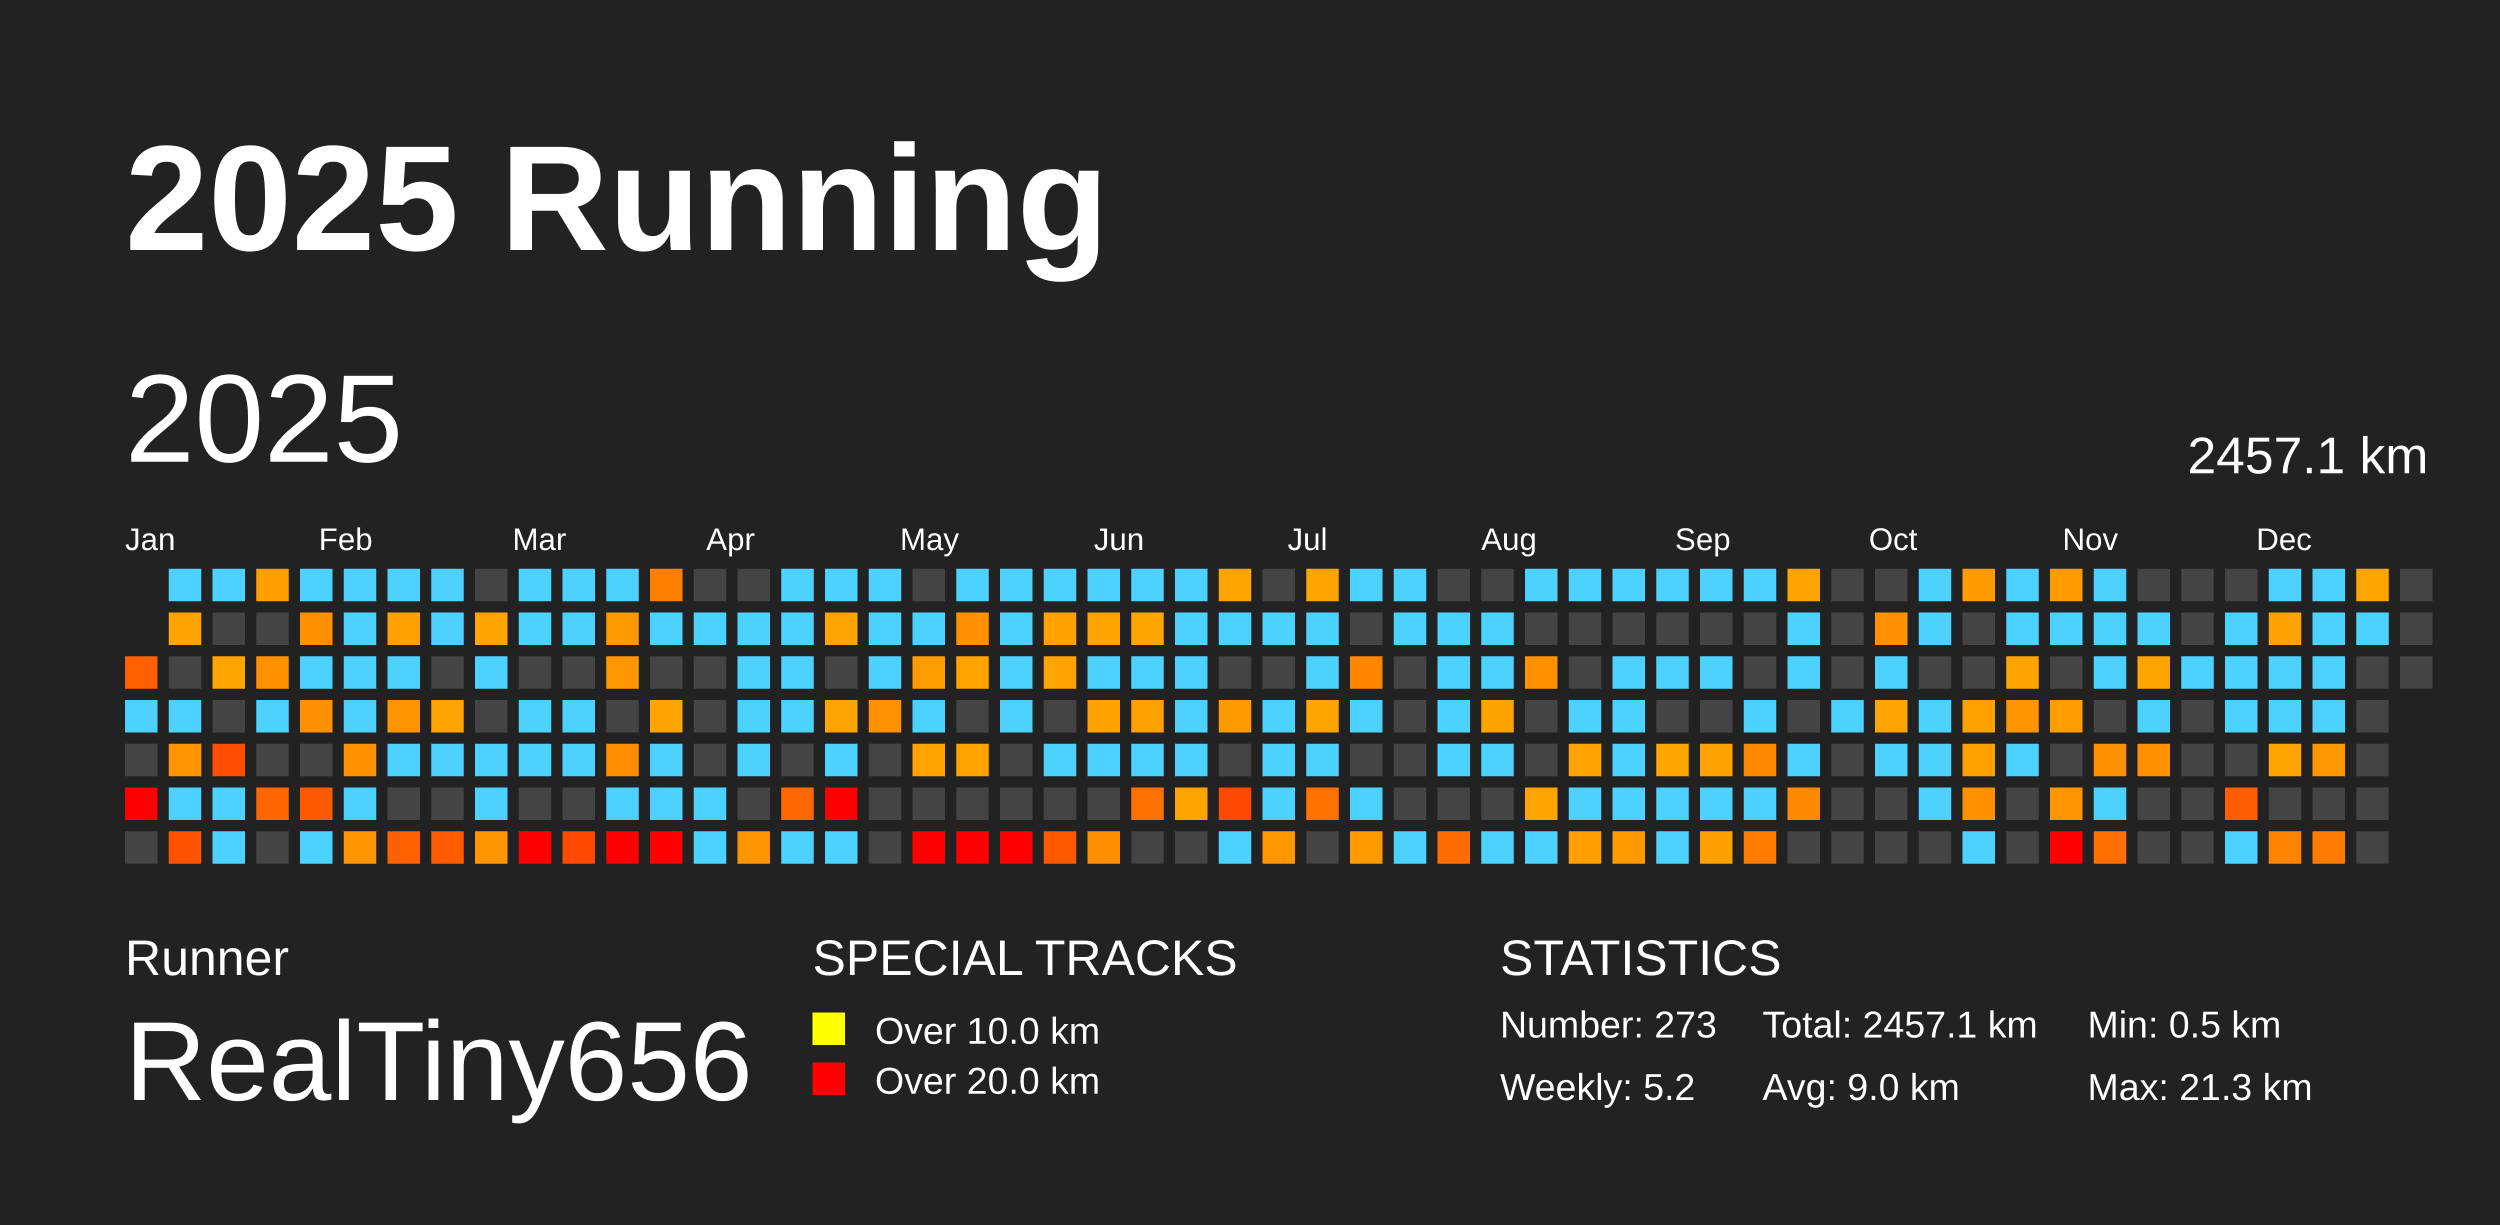
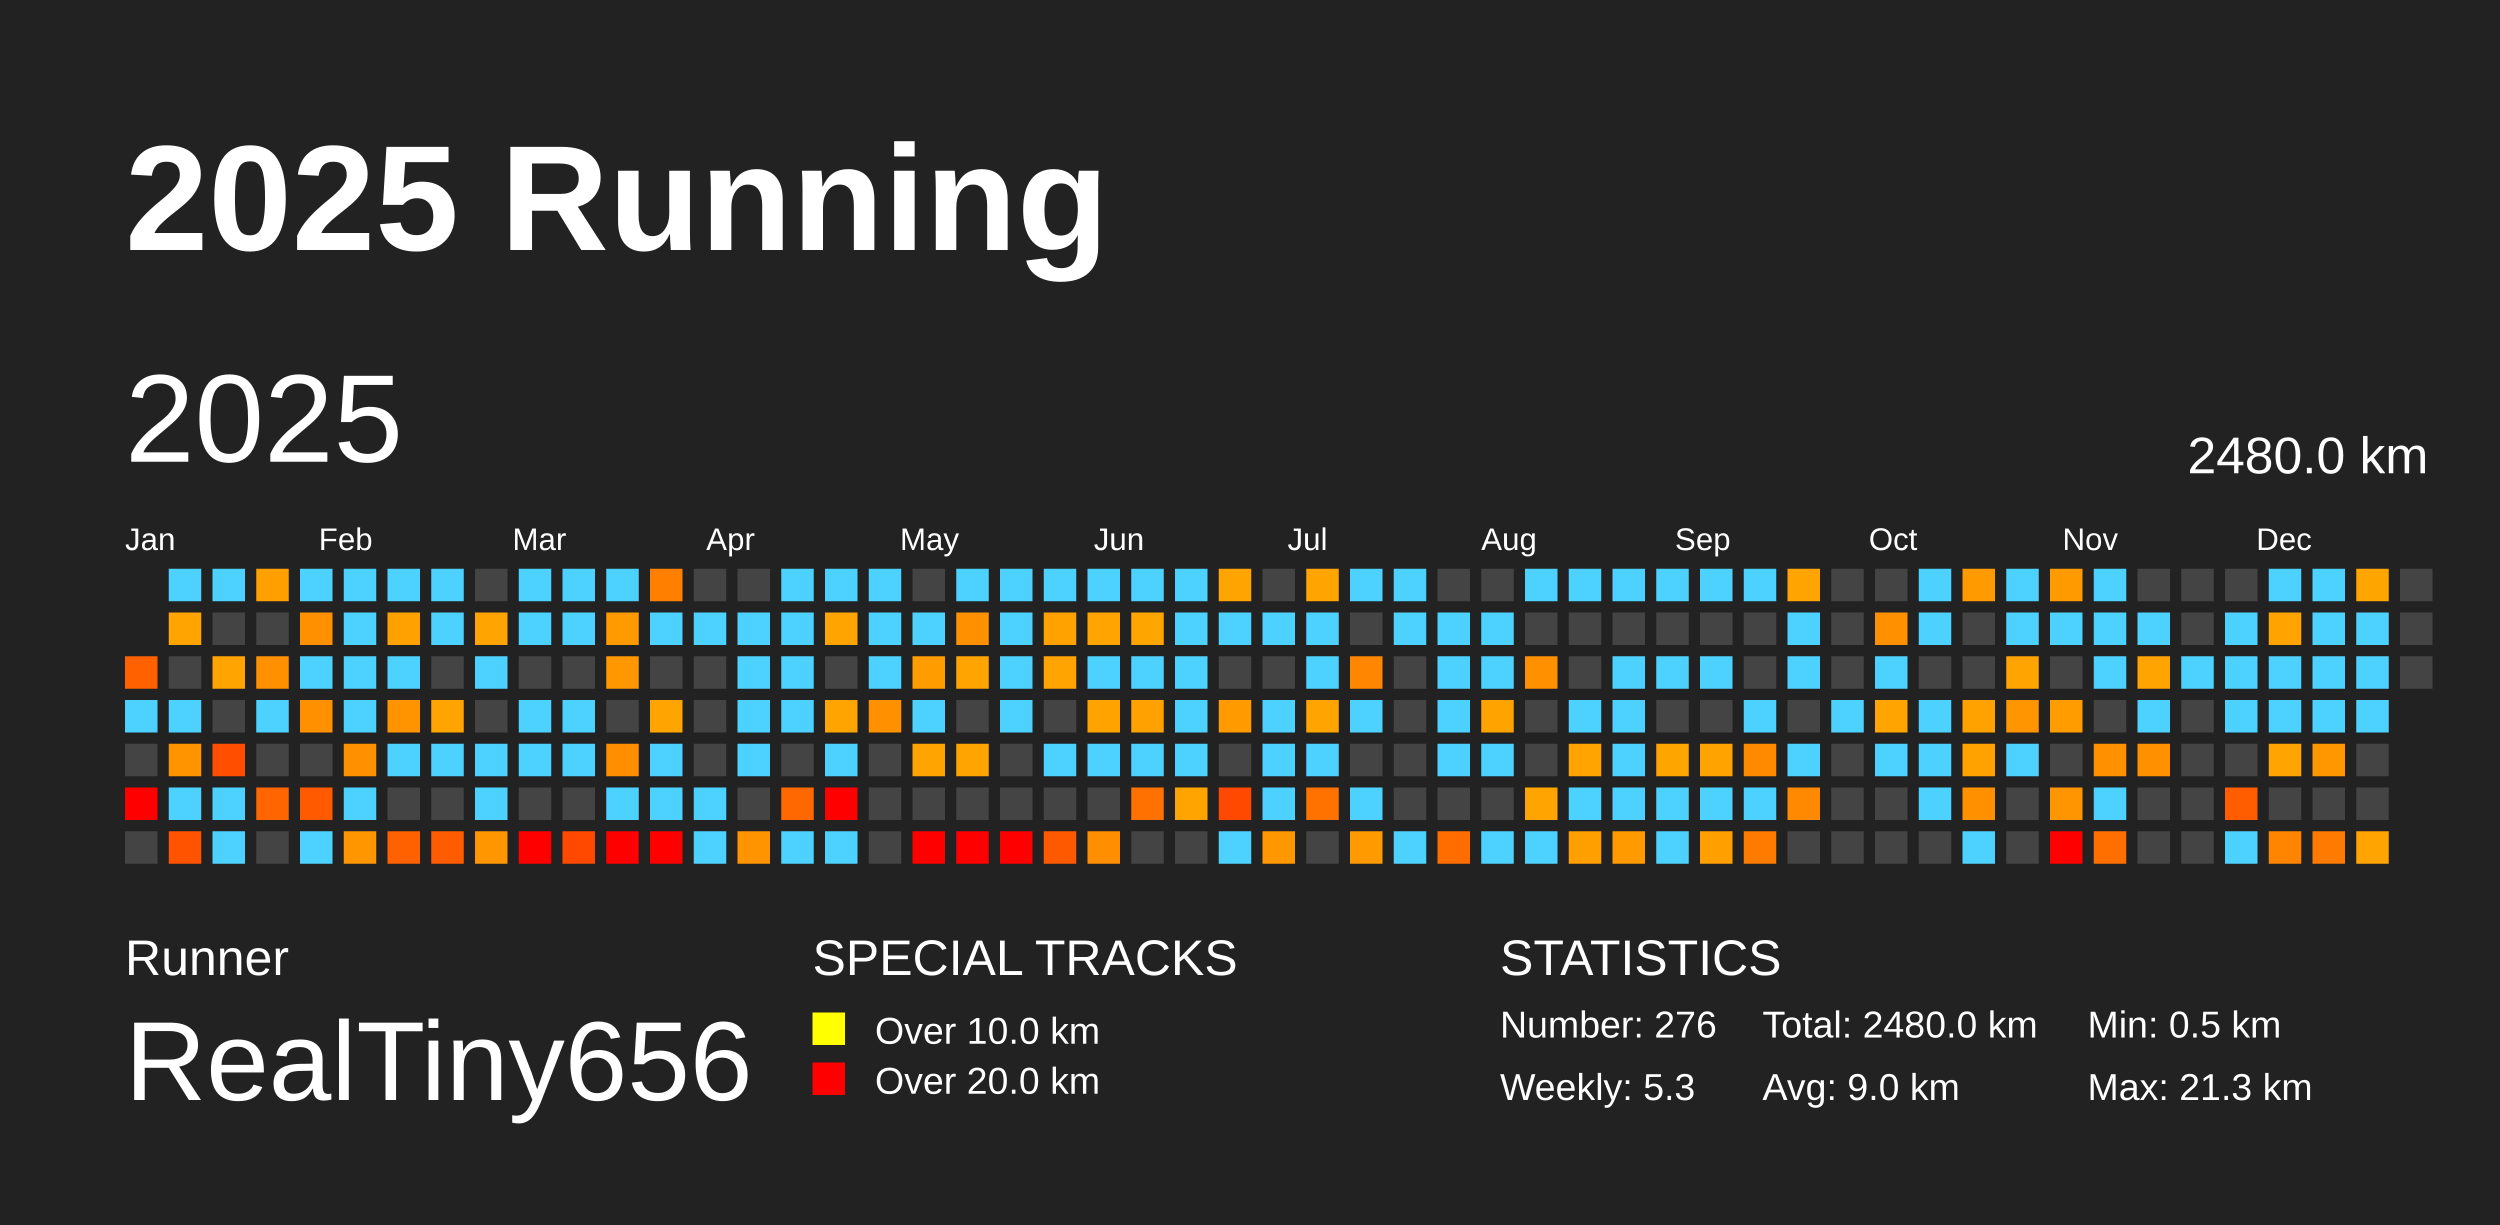
<svg xmlns="http://www.w3.org/2000/svg" baseProfile="full" height="98mm" version="1.1" viewBox="0,0,200,98" width="200mm">
  <defs />
  <rect fill="#222222" height="98" width="200" x="0" y="0" />
  <text fill="#FFFFFF" style="font-size:12px; font-family:Arial; font-weight:bold;" x="10" y="20">2025 Running</text>
  <text fill="#FFFFFF" style="font-size:4px; font-family:Arial" x="10" y="78">Runner</text>
  <text fill="#FFFFFF" style="font-size:9px; font-family:Arial" x="10" y="88">RealTiny656</text>
  <text fill="#FFFFFF" style="font-size:4px; font-family:Arial" x="65" y="78">SPECIAL TRACKS</text>
  <rect fill="yellow" height="2.6" width="2.6" x="65" y="81" />
  <text fill="#FFFFFF" style="font-size:3px; font-family:Arial" x="70" y="83.5">Over 10.0 km</text>
  <rect fill="red" height="2.6" width="2.6" x="65" y="85" />
  <text fill="#FFFFFF" style="font-size:3px; font-family:Arial" x="70" y="87.5">Over 20.0 km</text>
  <text fill="#FFFFFF" style="font-size:4px; font-family:Arial" x="120" y="78">STATISTICS</text>
-   <text fill="#FFFFFF" style="font-size:3px; font-family:Arial" x="120" y="83">Number: 273</text>
-   <text fill="#FFFFFF" style="font-size:3px; font-family:Arial" x="120" y="88">Weekly: 5.2</text>
-   <text fill="#FFFFFF" style="font-size:3px; font-family:Arial" x="141" y="83">Total: 2457.1 km</text>
+   <text fill="#FFFFFF" style="font-size:3px; font-family:Arial" x="120" y="83">Number: 276</text>
+   <text fill="#FFFFFF" style="font-size:3px; font-family:Arial" x="120" y="88">Weekly: 5.3</text>
+   <text fill="#FFFFFF" style="font-size:3px; font-family:Arial" x="141" y="83">Total: 2480.0 km</text>
  <text fill="#FFFFFF" style="font-size:3px; font-family:Arial" x="141" y="88">Avg: 9.0 km</text>
  <text fill="#FFFFFF" style="font-size:3px; font-family:Arial" x="167" y="83">Min: 0.5 km</text>
  <text fill="#FFFFFF" style="font-size:3px; font-family:Arial" x="167" y="88">Max: 21.3 km</text>
  <text dominant-baseline="hanging" fill="#FFFFFF" style="font-size:10.0px; font-family:Arial;" x="10" y="30">2025</text>
-   <text dominant-baseline="hanging" fill="#FFFFFF" style="font-size:4.125px; font-family:Arial;" x="175" y="35">2457.1 km</text>
+   <text dominant-baseline="hanging" fill="#FFFFFF" style="font-size:4.125px; font-family:Arial;" x="175" y="35">2480.0 km</text>
  <text fill="#FFFFFF" style="font-size:2.5px; font-family:Arial" x="10.0" y="44">Jan</text>
  <text fill="#FFFFFF" style="font-size:2.5px; font-family:Arial" x="25.5" y="44">Feb</text>
  <text fill="#FFFFFF" style="font-size:2.5px; font-family:Arial" x="41.0" y="44">Mar</text>
  <text fill="#FFFFFF" style="font-size:2.5px; font-family:Arial" x="56.5" y="44">Apr</text>
  <text fill="#FFFFFF" style="font-size:2.5px; font-family:Arial" x="72.0" y="44">May</text>
  <text fill="#FFFFFF" style="font-size:2.5px; font-family:Arial" x="87.5" y="44">Jun</text>
  <text fill="#FFFFFF" style="font-size:2.5px; font-family:Arial" x="103.0" y="44">Jul</text>
  <text fill="#FFFFFF" style="font-size:2.5px; font-family:Arial" x="118.5" y="44">Aug</text>
  <text fill="#FFFFFF" style="font-size:2.5px; font-family:Arial" x="134.0" y="44">Sep</text>
  <text fill="#FFFFFF" style="font-size:2.5px; font-family:Arial" x="149.5" y="44">Oct</text>
  <text fill="#FFFFFF" style="font-size:2.5px; font-family:Arial" x="165.0" y="44">Nov</text>
  <text fill="#FFFFFF" style="font-size:2.5px; font-family:Arial" x="180.5" y="44">Dec</text>
  <rect fill="#ff6100" height="2.6" width="2.6" x="10.0" y="52.5" />
  <rect fill="#4dd2ff" height="2.6" width="2.6" x="10.0" y="56.0" />
  <rect fill="#444444" height="2.6" width="2.6" x="10.0" y="59.5" />
  <rect fill="red" height="2.6" width="2.6" x="10.0" y="63.0" />
  <rect fill="#444444" height="2.6" width="2.6" x="10.0" y="66.5" />
  <rect fill="#4dd2ff" height="2.6" width="2.6" x="13.5" y="45.5" />
  <rect fill="#ffa400" height="2.6" width="2.6" x="13.5" y="49.0" />
  <rect fill="#444444" height="2.6" width="2.6" x="13.5" y="52.5" />
  <rect fill="#4dd2ff" height="2.6" width="2.6" x="13.5" y="56.0" />
  <rect fill="#ff9300" height="2.6" width="2.6" x="13.5" y="59.5" />
  <rect fill="#4dd2ff" height="2.6" width="2.6" x="13.5" y="63.0" />
  <rect fill="#ff5300" height="2.6" width="2.6" x="13.5" y="66.5" />
  <rect fill="#4dd2ff" height="2.6" width="2.6" x="17.0" y="45.5" />
  <rect fill="#444444" height="2.6" width="2.6" x="17.0" y="49.0" />
  <rect fill="#ffa400" height="2.6" width="2.6" x="17.0" y="52.5" />
  <rect fill="#444444" height="2.6" width="2.6" x="17.0" y="56.0" />
  <rect fill="#ff4e00" height="2.6" width="2.6" x="17.0" y="59.5" />
  <rect fill="#4dd2ff" height="2.6" width="2.6" x="17.0" y="63.0" />
  <rect fill="#4dd2ff" height="2.6" width="2.6" x="17.0" y="66.5" />
  <rect fill="#ffa000" height="2.6" width="2.6" x="20.5" y="45.5" />
  <rect fill="#444444" height="2.6" width="2.6" x="20.5" y="49.0" />
  <rect fill="#ff9000" height="2.6" width="2.6" x="20.5" y="52.5" />
  <rect fill="#4dd2ff" height="2.6" width="2.6" x="20.5" y="56.0" />
  <rect fill="#444444" height="2.6" width="2.6" x="20.5" y="59.5" />
  <rect fill="#ff6500" height="2.6" width="2.6" x="20.5" y="63.0" />
  <rect fill="#444444" height="2.6" width="2.6" x="20.5" y="66.5" />
  <rect fill="#4dd2ff" height="2.6" width="2.6" x="24.0" y="45.5" />
  <rect fill="#ff9000" height="2.6" width="2.6" x="24.0" y="49.0" />
  <rect fill="#4dd2ff" height="2.6" width="2.6" x="24.0" y="52.5" />
  <rect fill="#ff9000" height="2.6" width="2.6" x="24.0" y="56.0" />
  <rect fill="#444444" height="2.6" width="2.6" x="24.0" y="59.5" />
  <rect fill="#ff5a00" height="2.6" width="2.6" x="24.0" y="63.0" />
  <rect fill="#4dd2ff" height="2.6" width="2.6" x="24.0" y="66.5" />
  <rect fill="#4dd2ff" height="2.6" width="2.6" x="27.5" y="45.5" />
  <rect fill="#4dd2ff" height="2.6" width="2.6" x="27.5" y="49.0" />
  <rect fill="#4dd2ff" height="2.6" width="2.6" x="27.5" y="52.5" />
  <rect fill="#4dd2ff" height="2.6" width="2.6" x="27.5" y="56.0" />
  <rect fill="#ff9100" height="2.6" width="2.6" x="27.5" y="59.5" />
  <rect fill="#4dd2ff" height="2.6" width="2.6" x="27.5" y="63.0" />
  <rect fill="#ff9600" height="2.6" width="2.6" x="27.5" y="66.5" />
  <rect fill="#4dd2ff" height="2.6" width="2.6" x="31.0" y="45.5" />
  <rect fill="#ffa100" height="2.6" width="2.6" x="31.0" y="49.0" />
  <rect fill="#4dd2ff" height="2.6" width="2.6" x="31.0" y="52.5" />
  <rect fill="#ff9400" height="2.6" width="2.6" x="31.0" y="56.0" />
  <rect fill="#4dd2ff" height="2.6" width="2.6" x="31.0" y="59.5" />
  <rect fill="#444444" height="2.6" width="2.6" x="31.0" y="63.0" />
  <rect fill="#ff6100" height="2.6" width="2.6" x="31.0" y="66.5" />
  <rect fill="#4dd2ff" height="2.6" width="2.6" x="34.5" y="45.5" />
  <rect fill="#4dd2ff" height="2.6" width="2.6" x="34.5" y="49.0" />
  <rect fill="#444444" height="2.6" width="2.6" x="34.5" y="52.5" />
  <rect fill="#ffa400" height="2.6" width="2.6" x="34.5" y="56.0" />
  <rect fill="#4dd2ff" height="2.6" width="2.6" x="34.5" y="59.5" />
  <rect fill="#444444" height="2.6" width="2.6" x="34.5" y="63.0" />
  <rect fill="#ff5b00" height="2.6" width="2.6" x="34.5" y="66.5" />
  <rect fill="#444444" height="2.6" width="2.6" x="38.0" y="45.5" />
  <rect fill="#ffa400" height="2.6" width="2.6" x="38.0" y="49.0" />
  <rect fill="#4dd2ff" height="2.6" width="2.6" x="38.0" y="52.5" />
  <rect fill="#444444" height="2.6" width="2.6" x="38.0" y="56.0" />
  <rect fill="#4dd2ff" height="2.6" width="2.6" x="38.0" y="59.5" />
  <rect fill="#4dd2ff" height="2.6" width="2.6" x="38.0" y="63.0" />
  <rect fill="#ff9600" height="2.6" width="2.6" x="38.0" y="66.5" />
  <rect fill="#4dd2ff" height="2.6" width="2.6" x="41.5" y="45.5" />
  <rect fill="#4dd2ff" height="2.6" width="2.6" x="41.5" y="49.0" />
  <rect fill="#444444" height="2.6" width="2.6" x="41.5" y="52.5" />
  <rect fill="#4dd2ff" height="2.6" width="2.6" x="41.5" y="56.0" />
  <rect fill="#4dd2ff" height="2.6" width="2.6" x="41.5" y="59.5" />
  <rect fill="#444444" height="2.6" width="2.6" x="41.5" y="63.0" />
  <rect fill="red" height="2.6" width="2.6" x="41.5" y="66.5" />
  <rect fill="#4dd2ff" height="2.6" width="2.6" x="45.0" y="45.5" />
  <rect fill="#4dd2ff" height="2.6" width="2.6" x="45.0" y="49.0" />
  <rect fill="#444444" height="2.6" width="2.6" x="45.0" y="52.5" />
  <rect fill="#4dd2ff" height="2.6" width="2.6" x="45.0" y="56.0" />
  <rect fill="#4dd2ff" height="2.6" width="2.6" x="45.0" y="59.5" />
  <rect fill="#444444" height="2.6" width="2.6" x="45.0" y="63.0" />
  <rect fill="#ff4900" height="2.6" width="2.6" x="45.0" y="66.5" />
  <rect fill="#4dd2ff" height="2.6" width="2.6" x="48.5" y="45.5" />
  <rect fill="#ff9a00" height="2.6" width="2.6" x="48.5" y="49.0" />
  <rect fill="#ff9700" height="2.6" width="2.6" x="48.5" y="52.5" />
  <rect fill="#444444" height="2.6" width="2.6" x="48.5" y="56.0" />
  <rect fill="#ff8e00" height="2.6" width="2.6" x="48.5" y="59.5" />
  <rect fill="#4dd2ff" height="2.6" width="2.6" x="48.5" y="63.0" />
  <rect fill="red" height="2.6" width="2.6" x="48.5" y="66.5" />
  <rect fill="#ff8000" height="2.6" width="2.6" x="52.0" y="45.5" />
  <rect fill="#4dd2ff" height="2.6" width="2.6" x="52.0" y="49.0" />
  <rect fill="#444444" height="2.6" width="2.6" x="52.0" y="52.5" />
  <rect fill="#ffa400" height="2.6" width="2.6" x="52.0" y="56.0" />
  <rect fill="#4dd2ff" height="2.6" width="2.6" x="52.0" y="59.5" />
  <rect fill="#4dd2ff" height="2.6" width="2.6" x="52.0" y="63.0" />
  <rect fill="red" height="2.6" width="2.6" x="52.0" y="66.5" />
  <rect fill="#444444" height="2.6" width="2.6" x="55.5" y="45.5" />
  <rect fill="#4dd2ff" height="2.6" width="2.6" x="55.5" y="49.0" />
  <rect fill="#444444" height="2.6" width="2.6" x="55.5" y="52.5" />
  <rect fill="#444444" height="2.6" width="2.6" x="55.5" y="56.0" />
  <rect fill="#444444" height="2.6" width="2.6" x="55.5" y="59.5" />
  <rect fill="#4dd2ff" height="2.6" width="2.6" x="55.5" y="63.0" />
  <rect fill="#4dd2ff" height="2.6" width="2.6" x="55.5" y="66.5" />
  <rect fill="#444444" height="2.6" width="2.6" x="59.0" y="45.5" />
  <rect fill="#4dd2ff" height="2.6" width="2.6" x="59.0" y="49.0" />
  <rect fill="#4dd2ff" height="2.6" width="2.6" x="59.0" y="52.5" />
  <rect fill="#4dd2ff" height="2.6" width="2.6" x="59.0" y="56.0" />
  <rect fill="#4dd2ff" height="2.6" width="2.6" x="59.0" y="59.5" />
  <rect fill="#444444" height="2.6" width="2.6" x="59.0" y="63.0" />
  <rect fill="#ff9400" height="2.6" width="2.6" x="59.0" y="66.5" />
  <rect fill="#4dd2ff" height="2.6" width="2.6" x="62.5" y="45.5" />
  <rect fill="#4dd2ff" height="2.6" width="2.6" x="62.5" y="49.0" />
  <rect fill="#4dd2ff" height="2.6" width="2.6" x="62.5" y="52.5" />
  <rect fill="#4dd2ff" height="2.6" width="2.6" x="62.5" y="56.0" />
  <rect fill="#444444" height="2.6" width="2.6" x="62.5" y="59.5" />
  <rect fill="#ff6800" height="2.6" width="2.6" x="62.5" y="63.0" />
  <rect fill="#4dd2ff" height="2.6" width="2.6" x="62.5" y="66.5" />
  <rect fill="#4dd2ff" height="2.6" width="2.6" x="66.0" y="45.5" />
  <rect fill="#ffa400" height="2.6" width="2.6" x="66.0" y="49.0" />
  <rect fill="#444444" height="2.6" width="2.6" x="66.0" y="52.5" />
  <rect fill="#ffa400" height="2.6" width="2.6" x="66.0" y="56.0" />
  <rect fill="#4dd2ff" height="2.6" width="2.6" x="66.0" y="59.5" />
  <rect fill="red" height="2.6" width="2.6" x="66.0" y="63.0" />
  <rect fill="#4dd2ff" height="2.6" width="2.6" x="66.0" y="66.5" />
  <rect fill="#4dd2ff" height="2.6" width="2.6" x="69.5" y="45.5" />
  <rect fill="#4dd2ff" height="2.6" width="2.6" x="69.5" y="49.0" />
  <rect fill="#4dd2ff" height="2.6" width="2.6" x="69.5" y="52.5" />
  <rect fill="#ff9000" height="2.6" width="2.6" x="69.5" y="56.0" />
  <rect fill="#444444" height="2.6" width="2.6" x="69.5" y="59.5" />
  <rect fill="#444444" height="2.6" width="2.6" x="69.5" y="63.0" />
  <rect fill="#444444" height="2.6" width="2.6" x="69.5" y="66.5" />
  <rect fill="#444444" height="2.6" width="2.6" x="73.0" y="45.5" />
  <rect fill="#4dd2ff" height="2.6" width="2.6" x="73.0" y="49.0" />
  <rect fill="#ff9c00" height="2.6" width="2.6" x="73.0" y="52.5" />
  <rect fill="#4dd2ff" height="2.6" width="2.6" x="73.0" y="56.0" />
  <rect fill="#ffa400" height="2.6" width="2.6" x="73.0" y="59.5" />
  <rect fill="#444444" height="2.6" width="2.6" x="73.0" y="63.0" />
  <rect fill="red" height="2.6" width="2.6" x="73.0" y="66.5" />
  <rect fill="#4dd2ff" height="2.6" width="2.6" x="76.5" y="45.5" />
  <rect fill="#ff9000" height="2.6" width="2.6" x="76.5" y="49.0" />
  <rect fill="#ffa400" height="2.6" width="2.6" x="76.5" y="52.5" />
  <rect fill="#444444" height="2.6" width="2.6" x="76.5" y="56.0" />
  <rect fill="#ffa400" height="2.6" width="2.6" x="76.5" y="59.5" />
  <rect fill="#444444" height="2.6" width="2.6" x="76.5" y="63.0" />
  <rect fill="red" height="2.6" width="2.6" x="76.5" y="66.5" />
  <rect fill="#4dd2ff" height="2.6" width="2.6" x="80.0" y="45.5" />
  <rect fill="#4dd2ff" height="2.6" width="2.6" x="80.0" y="49.0" />
  <rect fill="#4dd2ff" height="2.6" width="2.6" x="80.0" y="52.5" />
  <rect fill="#4dd2ff" height="2.6" width="2.6" x="80.0" y="56.0" />
  <rect fill="#444444" height="2.6" width="2.6" x="80.0" y="59.5" />
  <rect fill="#444444" height="2.6" width="2.6" x="80.0" y="63.0" />
  <rect fill="red" height="2.6" width="2.6" x="80.0" y="66.5" />
  <rect fill="#4dd2ff" height="2.6" width="2.6" x="83.5" y="45.5" />
  <rect fill="#ffa200" height="2.6" width="2.6" x="83.5" y="49.0" />
  <rect fill="#ffa400" height="2.6" width="2.6" x="83.5" y="52.5" />
  <rect fill="#444444" height="2.6" width="2.6" x="83.5" y="56.0" />
  <rect fill="#4dd2ff" height="2.6" width="2.6" x="83.5" y="59.5" />
  <rect fill="#444444" height="2.6" width="2.6" x="83.5" y="63.0" />
  <rect fill="#ff5900" height="2.6" width="2.6" x="83.5" y="66.5" />
  <rect fill="#4dd2ff" height="2.6" width="2.6" x="87.0" y="45.5" />
  <rect fill="#ffa400" height="2.6" width="2.6" x="87.0" y="49.0" />
  <rect fill="#4dd2ff" height="2.6" width="2.6" x="87.0" y="52.5" />
  <rect fill="#ffa300" height="2.6" width="2.6" x="87.0" y="56.0" />
  <rect fill="#4dd2ff" height="2.6" width="2.6" x="87.0" y="59.5" />
  <rect fill="#444444" height="2.6" width="2.6" x="87.0" y="63.0" />
  <rect fill="#ff8f00" height="2.6" width="2.6" x="87.0" y="66.5" />
  <rect fill="#4dd2ff" height="2.6" width="2.6" x="90.5" y="45.5" />
  <rect fill="#ffa500" height="2.6" width="2.6" x="90.5" y="49.0" />
  <rect fill="#4dd2ff" height="2.6" width="2.6" x="90.5" y="52.5" />
  <rect fill="#ffa100" height="2.6" width="2.6" x="90.5" y="56.0" />
  <rect fill="#4dd2ff" height="2.6" width="2.6" x="90.5" y="59.5" />
  <rect fill="#ff7100" height="2.6" width="2.6" x="90.5" y="63.0" />
  <rect fill="#444444" height="2.6" width="2.6" x="90.5" y="66.5" />
  <rect fill="#4dd2ff" height="2.6" width="2.6" x="94.0" y="45.5" />
  <rect fill="#4dd2ff" height="2.6" width="2.6" x="94.0" y="49.0" />
  <rect fill="#4dd2ff" height="2.6" width="2.6" x="94.0" y="52.5" />
  <rect fill="#4dd2ff" height="2.6" width="2.6" x="94.0" y="56.0" />
  <rect fill="#4dd2ff" height="2.6" width="2.6" x="94.0" y="59.5" />
  <rect fill="#ffa400" height="2.6" width="2.6" x="94.0" y="63.0" />
  <rect fill="#444444" height="2.6" width="2.6" x="94.0" y="66.5" />
  <rect fill="#ffa400" height="2.6" width="2.6" x="97.5" y="45.5" />
  <rect fill="#4dd2ff" height="2.6" width="2.6" x="97.5" y="49.0" />
  <rect fill="#444444" height="2.6" width="2.6" x="97.5" y="52.5" />
  <rect fill="#ff9a00" height="2.6" width="2.6" x="97.5" y="56.0" />
  <rect fill="#444444" height="2.6" width="2.6" x="97.5" y="59.5" />
  <rect fill="#ff4900" height="2.6" width="2.6" x="97.5" y="63.0" />
  <rect fill="#4dd2ff" height="2.6" width="2.6" x="97.5" y="66.5" />
  <rect fill="#444444" height="2.6" width="2.6" x="101.0" y="45.5" />
  <rect fill="#4dd2ff" height="2.6" width="2.6" x="101.0" y="49.0" />
  <rect fill="#444444" height="2.6" width="2.6" x="101.0" y="52.5" />
  <rect fill="#4dd2ff" height="2.6" width="2.6" x="101.0" y="56.0" />
  <rect fill="#4dd2ff" height="2.6" width="2.6" x="101.0" y="59.5" />
  <rect fill="#4dd2ff" height="2.6" width="2.6" x="101.0" y="63.0" />
  <rect fill="#ff9800" height="2.6" width="2.6" x="101.0" y="66.5" />
  <rect fill="#ffa400" height="2.6" width="2.6" x="104.5" y="45.5" />
  <rect fill="#4dd2ff" height="2.6" width="2.6" x="104.5" y="49.0" />
  <rect fill="#4dd2ff" height="2.6" width="2.6" x="104.5" y="52.5" />
  <rect fill="#ffa400" height="2.6" width="2.6" x="104.5" y="56.0" />
  <rect fill="#4dd2ff" height="2.6" width="2.6" x="104.5" y="59.5" />
  <rect fill="#ff7200" height="2.6" width="2.6" x="104.5" y="63.0" />
  <rect fill="#444444" height="2.6" width="2.6" x="104.5" y="66.5" />
  <rect fill="#4dd2ff" height="2.6" width="2.6" x="108.0" y="45.5" />
  <rect fill="#444444" height="2.6" width="2.6" x="108.0" y="49.0" />
  <rect fill="#ff8600" height="2.6" width="2.6" x="108.0" y="52.5" />
  <rect fill="#4dd2ff" height="2.6" width="2.6" x="108.0" y="56.0" />
  <rect fill="#444444" height="2.6" width="2.6" x="108.0" y="59.5" />
  <rect fill="#4dd2ff" height="2.6" width="2.6" x="108.0" y="63.0" />
  <rect fill="#ff9a00" height="2.6" width="2.6" x="108.0" y="66.5" />
  <rect fill="#4dd2ff" height="2.6" width="2.6" x="111.5" y="45.5" />
  <rect fill="#4dd2ff" height="2.6" width="2.6" x="111.5" y="49.0" />
  <rect fill="#444444" height="2.6" width="2.6" x="111.5" y="52.5" />
  <rect fill="#444444" height="2.6" width="2.6" x="111.5" y="56.0" />
  <rect fill="#444444" height="2.6" width="2.6" x="111.5" y="59.5" />
  <rect fill="#444444" height="2.6" width="2.6" x="111.5" y="63.0" />
  <rect fill="#4dd2ff" height="2.6" width="2.6" x="111.5" y="66.5" />
  <rect fill="#444444" height="2.6" width="2.6" x="115.0" y="45.5" />
  <rect fill="#4dd2ff" height="2.6" width="2.6" x="115.0" y="49.0" />
  <rect fill="#4dd2ff" height="2.6" width="2.6" x="115.0" y="52.5" />
  <rect fill="#4dd2ff" height="2.6" width="2.6" x="115.0" y="56.0" />
  <rect fill="#4dd2ff" height="2.6" width="2.6" x="115.0" y="59.5" />
  <rect fill="#444444" height="2.6" width="2.6" x="115.0" y="63.0" />
  <rect fill="#ff6d00" height="2.6" width="2.6" x="115.0" y="66.5" />
  <rect fill="#444444" height="2.6" width="2.6" x="118.5" y="45.5" />
  <rect fill="#4dd2ff" height="2.6" width="2.6" x="118.5" y="49.0" />
  <rect fill="#4dd2ff" height="2.6" width="2.6" x="118.5" y="52.5" />
  <rect fill="#ffa300" height="2.6" width="2.6" x="118.5" y="56.0" />
  <rect fill="#4dd2ff" height="2.6" width="2.6" x="118.5" y="59.5" />
  <rect fill="#444444" height="2.6" width="2.6" x="118.5" y="63.0" />
  <rect fill="#4dd2ff" height="2.6" width="2.6" x="118.5" y="66.5" />
  <rect fill="#4dd2ff" height="2.6" width="2.6" x="122.0" y="45.5" />
  <rect fill="#444444" height="2.6" width="2.6" x="122.0" y="49.0" />
  <rect fill="#ff9000" height="2.6" width="2.6" x="122.0" y="52.5" />
  <rect fill="#444444" height="2.6" width="2.6" x="122.0" y="56.0" />
  <rect fill="#444444" height="2.6" width="2.6" x="122.0" y="59.5" />
  <rect fill="#ffa400" height="2.6" width="2.6" x="122.0" y="63.0" />
  <rect fill="#4dd2ff" height="2.6" width="2.6" x="122.0" y="66.5" />
  <rect fill="#4dd2ff" height="2.6" width="2.6" x="125.5" y="45.5" />
  <rect fill="#444444" height="2.6" width="2.6" x="125.5" y="49.0" />
  <rect fill="#444444" height="2.6" width="2.6" x="125.5" y="52.5" />
  <rect fill="#4dd2ff" height="2.6" width="2.6" x="125.5" y="56.0" />
  <rect fill="#ffa400" height="2.6" width="2.6" x="125.5" y="59.5" />
  <rect fill="#4dd2ff" height="2.6" width="2.6" x="125.5" y="63.0" />
  <rect fill="#ffa000" height="2.6" width="2.6" x="125.5" y="66.5" />
  <rect fill="#4dd2ff" height="2.6" width="2.6" x="129.0" y="45.5" />
  <rect fill="#444444" height="2.6" width="2.6" x="129.0" y="49.0" />
  <rect fill="#4dd2ff" height="2.6" width="2.6" x="129.0" y="52.5" />
  <rect fill="#4dd2ff" height="2.6" width="2.6" x="129.0" y="56.0" />
  <rect fill="#4dd2ff" height="2.6" width="2.6" x="129.0" y="59.5" />
  <rect fill="#4dd2ff" height="2.6" width="2.6" x="129.0" y="63.0" />
  <rect fill="#ff9a00" height="2.6" width="2.6" x="129.0" y="66.5" />
  <rect fill="#4dd2ff" height="2.6" width="2.6" x="132.5" y="45.5" />
  <rect fill="#444444" height="2.6" width="2.6" x="132.5" y="49.0" />
  <rect fill="#4dd2ff" height="2.6" width="2.6" x="132.5" y="52.5" />
  <rect fill="#444444" height="2.6" width="2.6" x="132.5" y="56.0" />
  <rect fill="#ffa500" height="2.6" width="2.6" x="132.5" y="59.5" />
  <rect fill="#4dd2ff" height="2.6" width="2.6" x="132.5" y="63.0" />
  <rect fill="#4dd2ff" height="2.6" width="2.6" x="132.5" y="66.5" />
  <rect fill="#4dd2ff" height="2.6" width="2.6" x="136.0" y="45.5" />
  <rect fill="#444444" height="2.6" width="2.6" x="136.0" y="49.0" />
  <rect fill="#4dd2ff" height="2.6" width="2.6" x="136.0" y="52.5" />
  <rect fill="#444444" height="2.6" width="2.6" x="136.0" y="56.0" />
  <rect fill="#ffa300" height="2.6" width="2.6" x="136.0" y="59.5" />
  <rect fill="#4dd2ff" height="2.6" width="2.6" x="136.0" y="63.0" />
  <rect fill="#ff9f00" height="2.6" width="2.6" x="136.0" y="66.5" />
  <rect fill="#4dd2ff" height="2.6" width="2.6" x="139.5" y="45.5" />
  <rect fill="#444444" height="2.6" width="2.6" x="139.5" y="49.0" />
  <rect fill="#444444" height="2.6" width="2.6" x="139.5" y="52.5" />
  <rect fill="#4dd2ff" height="2.6" width="2.6" x="139.5" y="56.0" />
  <rect fill="#ff8a00" height="2.6" width="2.6" x="139.5" y="59.5" />
  <rect fill="#4dd2ff" height="2.6" width="2.6" x="139.5" y="63.0" />
  <rect fill="#ff7b00" height="2.6" width="2.6" x="139.5" y="66.5" />
  <rect fill="#ffa400" height="2.6" width="2.6" x="143.0" y="45.5" />
  <rect fill="#4dd2ff" height="2.6" width="2.6" x="143.0" y="49.0" />
  <rect fill="#4dd2ff" height="2.6" width="2.6" x="143.0" y="52.5" />
  <rect fill="#444444" height="2.6" width="2.6" x="143.0" y="56.0" />
  <rect fill="#4dd2ff" height="2.6" width="2.6" x="143.0" y="59.5" />
  <rect fill="#ff8900" height="2.6" width="2.6" x="143.0" y="63.0" />
  <rect fill="#444444" height="2.6" width="2.6" x="143.0" y="66.5" />
  <rect fill="#444444" height="2.6" width="2.6" x="146.5" y="45.5" />
  <rect fill="#444444" height="2.6" width="2.6" x="146.5" y="49.0" />
  <rect fill="#444444" height="2.6" width="2.6" x="146.5" y="52.5" />
  <rect fill="#4dd2ff" height="2.6" width="2.6" x="146.5" y="56.0" />
  <rect fill="#444444" height="2.6" width="2.6" x="146.5" y="59.5" />
  <rect fill="#444444" height="2.6" width="2.6" x="146.5" y="63.0" />
  <rect fill="#444444" height="2.6" width="2.6" x="146.5" y="66.5" />
  <rect fill="#444444" height="2.6" width="2.6" x="150.0" y="45.5" />
  <rect fill="#ff9000" height="2.6" width="2.6" x="150.0" y="49.0" />
  <rect fill="#4dd2ff" height="2.6" width="2.6" x="150.0" y="52.5" />
  <rect fill="#ffa400" height="2.6" width="2.6" x="150.0" y="56.0" />
  <rect fill="#4dd2ff" height="2.6" width="2.6" x="150.0" y="59.5" />
  <rect fill="#444444" height="2.6" width="2.6" x="150.0" y="63.0" />
  <rect fill="#444444" height="2.6" width="2.6" x="150.0" y="66.5" />
  <rect fill="#4dd2ff" height="2.6" width="2.6" x="153.5" y="45.5" />
  <rect fill="#4dd2ff" height="2.6" width="2.6" x="153.5" y="49.0" />
  <rect fill="#444444" height="2.6" width="2.6" x="153.5" y="52.5" />
  <rect fill="#4dd2ff" height="2.6" width="2.6" x="153.5" y="56.0" />
  <rect fill="#4dd2ff" height="2.6" width="2.6" x="153.5" y="59.5" />
  <rect fill="#4dd2ff" height="2.6" width="2.6" x="153.5" y="63.0" />
  <rect fill="#444444" height="2.6" width="2.6" x="153.5" y="66.5" />
  <rect fill="#ff9a00" height="2.6" width="2.6" x="157.0" y="45.5" />
  <rect fill="#444444" height="2.6" width="2.6" x="157.0" y="49.0" />
  <rect fill="#444444" height="2.6" width="2.6" x="157.0" y="52.5" />
  <rect fill="#ffa200" height="2.6" width="2.6" x="157.0" y="56.0" />
  <rect fill="#ffa200" height="2.6" width="2.6" x="157.0" y="59.5" />
  <rect fill="#ff9000" height="2.6" width="2.6" x="157.0" y="63.0" />
  <rect fill="#4dd2ff" height="2.6" width="2.6" x="157.0" y="66.5" />
  <rect fill="#4dd2ff" height="2.6" width="2.6" x="160.5" y="45.5" />
  <rect fill="#4dd2ff" height="2.6" width="2.6" x="160.5" y="49.0" />
  <rect fill="#ffa400" height="2.6" width="2.6" x="160.5" y="52.5" />
  <rect fill="#ff9500" height="2.6" width="2.6" x="160.5" y="56.0" />
  <rect fill="#4dd2ff" height="2.6" width="2.6" x="160.5" y="59.5" />
  <rect fill="#444444" height="2.6" width="2.6" x="160.5" y="63.0" />
  <rect fill="#444444" height="2.6" width="2.6" x="160.5" y="66.5" />
  <rect fill="#ff9a00" height="2.6" width="2.6" x="164.0" y="45.5" />
  <rect fill="#4dd2ff" height="2.6" width="2.6" x="164.0" y="49.0" />
  <rect fill="#444444" height="2.6" width="2.6" x="164.0" y="52.5" />
  <rect fill="#ff9c00" height="2.6" width="2.6" x="164.0" y="56.0" />
  <rect fill="#444444" height="2.6" width="2.6" x="164.0" y="59.5" />
  <rect fill="#ff9500" height="2.6" width="2.6" x="164.0" y="63.0" />
  <rect fill="red" height="2.6" width="2.6" x="164.0" y="66.5" />
  <rect fill="#4dd2ff" height="2.6" width="2.6" x="167.5" y="45.5" />
  <rect fill="#4dd2ff" height="2.6" width="2.6" x="167.5" y="49.0" />
  <rect fill="#4dd2ff" height="2.6" width="2.6" x="167.5" y="52.5" />
  <rect fill="#444444" height="2.6" width="2.6" x="167.5" y="56.0" />
  <rect fill="#ff9000" height="2.6" width="2.6" x="167.5" y="59.5" />
  <rect fill="#4dd2ff" height="2.6" width="2.6" x="167.5" y="63.0" />
  <rect fill="#ff6f00" height="2.6" width="2.6" x="167.5" y="66.5" />
  <rect fill="#444444" height="2.6" width="2.6" x="171.0" y="45.5" />
  <rect fill="#4dd2ff" height="2.6" width="2.6" x="171.0" y="49.0" />
  <rect fill="#ffa400" height="2.6" width="2.6" x="171.0" y="52.5" />
  <rect fill="#4dd2ff" height="2.6" width="2.6" x="171.0" y="56.0" />
  <rect fill="#ff9000" height="2.6" width="2.6" x="171.0" y="59.5" />
  <rect fill="#444444" height="2.6" width="2.6" x="171.0" y="63.0" />
  <rect fill="#444444" height="2.6" width="2.6" x="171.0" y="66.5" />
  <rect fill="#444444" height="2.6" width="2.6" x="174.5" y="45.5" />
  <rect fill="#444444" height="2.6" width="2.6" x="174.5" y="49.0" />
  <rect fill="#4dd2ff" height="2.6" width="2.6" x="174.5" y="52.5" />
  <rect fill="#444444" height="2.6" width="2.6" x="174.5" y="56.0" />
  <rect fill="#444444" height="2.6" width="2.6" x="174.5" y="59.5" />
  <rect fill="#444444" height="2.6" width="2.6" x="174.5" y="63.0" />
  <rect fill="#444444" height="2.6" width="2.6" x="174.5" y="66.5" />
  <rect fill="#444444" height="2.6" width="2.6" x="178.0" y="45.5" />
  <rect fill="#4dd2ff" height="2.6" width="2.6" x="178.0" y="49.0" />
  <rect fill="#4dd2ff" height="2.6" width="2.6" x="178.0" y="52.5" />
  <rect fill="#4dd2ff" height="2.6" width="2.6" x="178.0" y="56.0" />
  <rect fill="#444444" height="2.6" width="2.6" x="178.0" y="59.5" />
  <rect fill="#ff5d00" height="2.6" width="2.6" x="178.0" y="63.0" />
  <rect fill="#4dd2ff" height="2.6" width="2.6" x="178.0" y="66.5" />
  <rect fill="#4dd2ff" height="2.6" width="2.6" x="181.5" y="45.5" />
  <rect fill="#ffa300" height="2.6" width="2.6" x="181.5" y="49.0" />
  <rect fill="#4dd2ff" height="2.6" width="2.6" x="181.5" y="52.5" />
  <rect fill="#4dd2ff" height="2.6" width="2.6" x="181.5" y="56.0" />
  <rect fill="#ffa400" height="2.6" width="2.6" x="181.5" y="59.5" />
  <rect fill="#444444" height="2.6" width="2.6" x="181.5" y="63.0" />
  <rect fill="#ff8500" height="2.6" width="2.6" x="181.5" y="66.5" />
  <rect fill="#4dd2ff" height="2.6" width="2.6" x="185.0" y="45.5" />
  <rect fill="#4dd2ff" height="2.6" width="2.6" x="185.0" y="49.0" />
  <rect fill="#4dd2ff" height="2.6" width="2.6" x="185.0" y="52.5" />
  <rect fill="#4dd2ff" height="2.6" width="2.6" x="185.0" y="56.0" />
  <rect fill="#ff9700" height="2.6" width="2.6" x="185.0" y="59.5" />
  <rect fill="#444444" height="2.6" width="2.6" x="185.0" y="63.0" />
  <rect fill="#ff7a00" height="2.6" width="2.6" x="185.0" y="66.5" />
  <rect fill="#ffa500" height="2.6" width="2.6" x="188.5" y="45.5" />
  <rect fill="#4dd2ff" height="2.6" width="2.6" x="188.5" y="49.0" />
-   <rect fill="#444444" height="2.6" width="2.6" x="188.5" y="52.5" />
-   <rect fill="#444444" height="2.6" width="2.6" x="188.5" y="56.0" />
+   <rect fill="#4dd2ff" height="2.6" width="2.6" x="188.5" y="52.5" />
+   <rect fill="#4dd2ff" height="2.6" width="2.6" x="188.5" y="56.0" />
  <rect fill="#444444" height="2.6" width="2.6" x="188.5" y="59.5" />
  <rect fill="#444444" height="2.6" width="2.6" x="188.5" y="63.0" />
-   <rect fill="#444444" height="2.6" width="2.6" x="188.5" y="66.5" />
+   <rect fill="#ffa400" height="2.6" width="2.6" x="188.5" y="66.5" />
  <rect fill="#444444" height="2.6" width="2.6" x="192.0" y="45.5" />
  <rect fill="#444444" height="2.6" width="2.6" x="192.0" y="49.0" />
  <rect fill="#444444" height="2.6" width="2.6" x="192.0" y="52.5" />
</svg>
